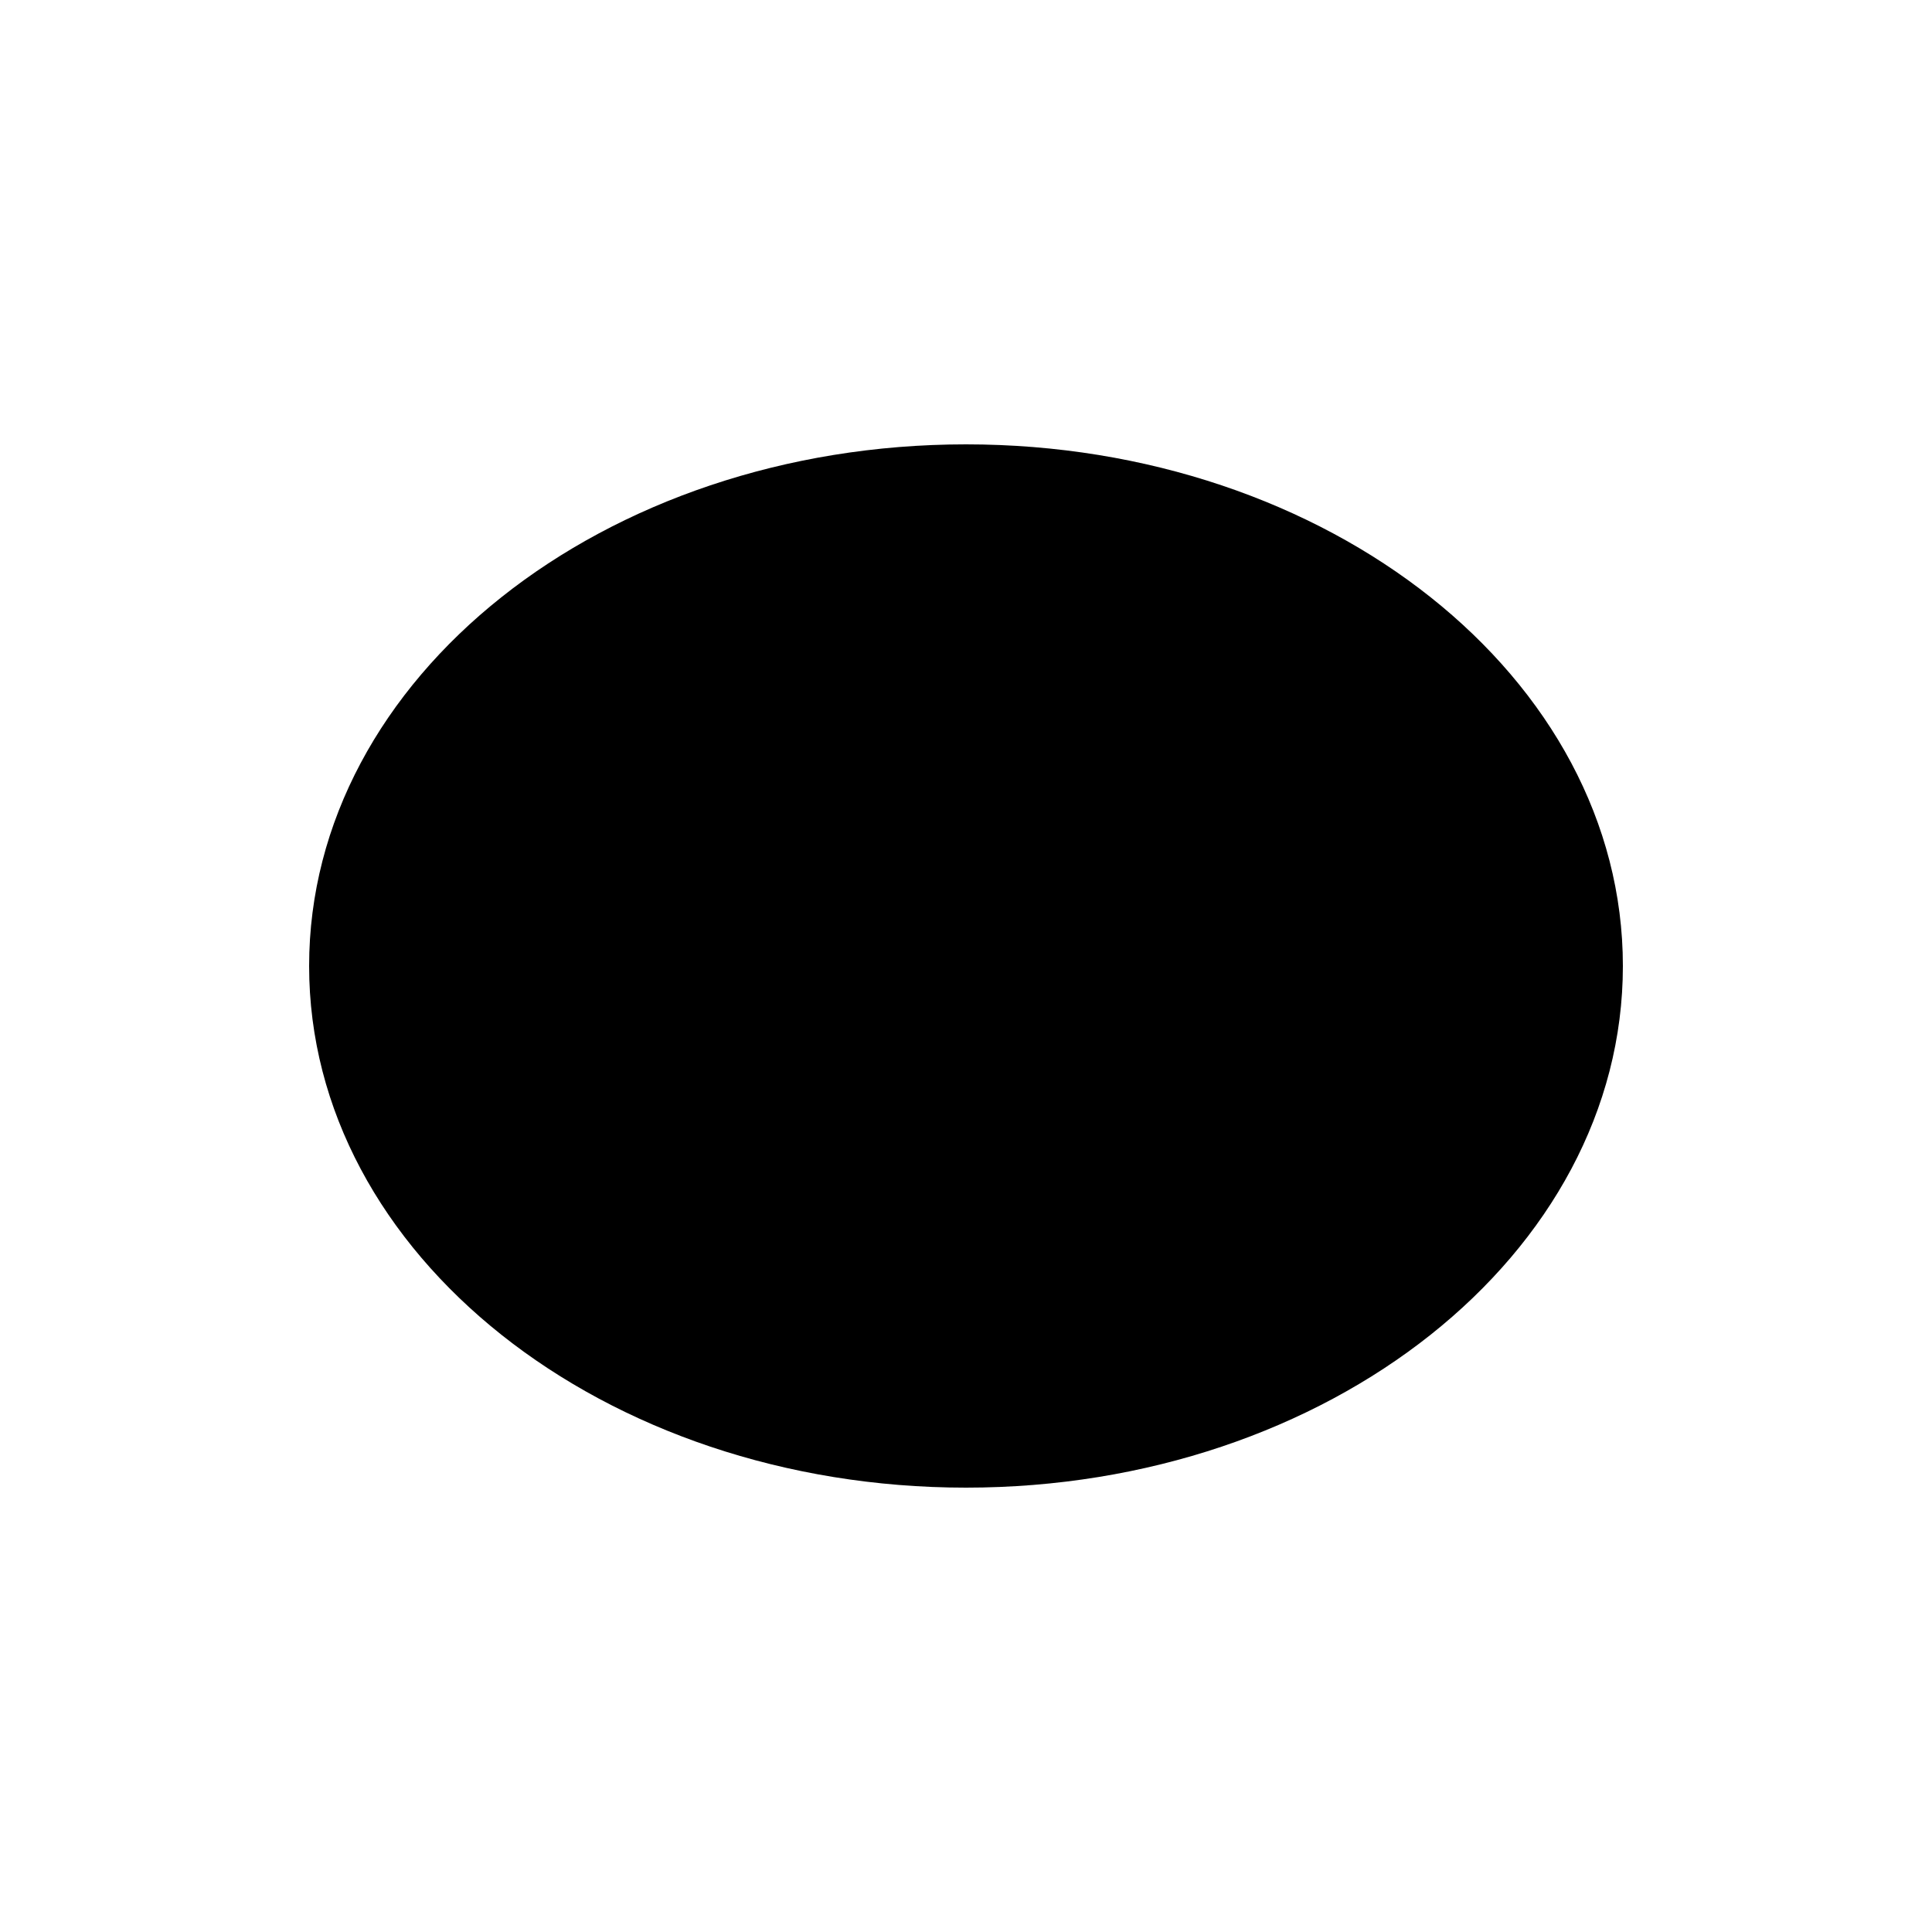
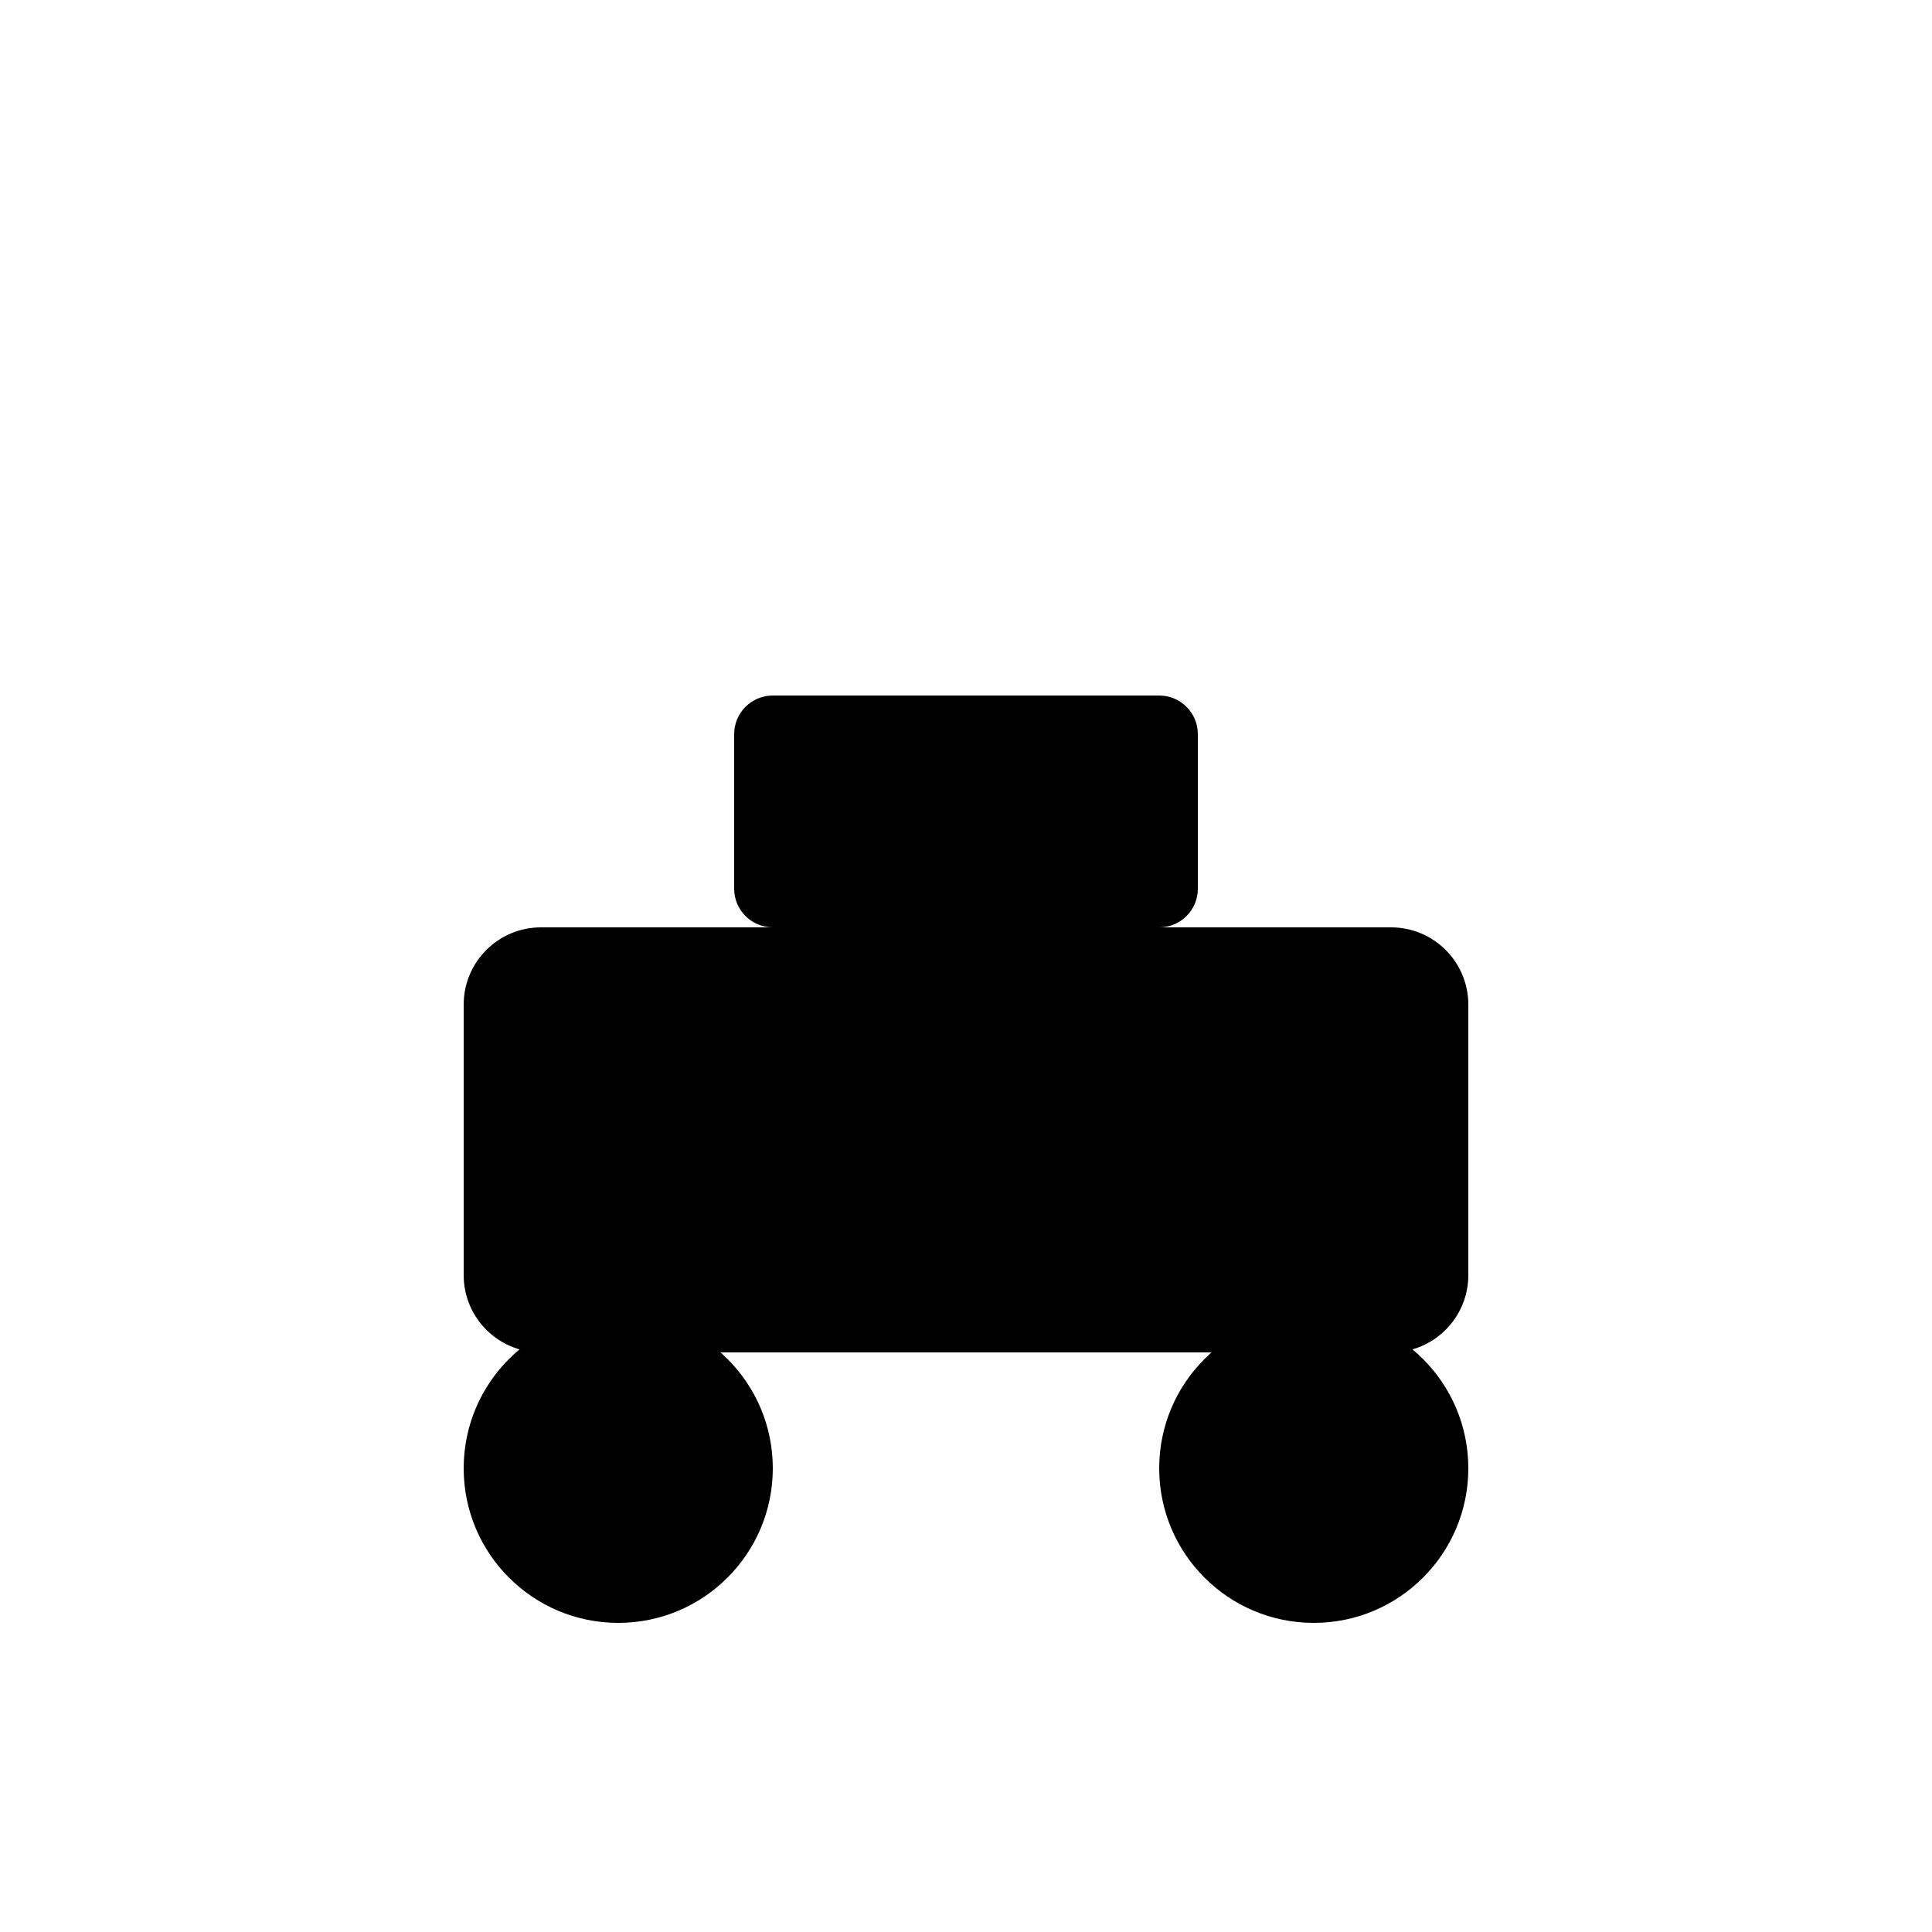
<svg xmlns="http://www.w3.org/2000/svg" viewBox="0 0 100 100">
  <g fill="#000">
-     <ellipse cx="50" cy="50" rx="34" ry="27" />
+     <rect x="24" y="48" width="52" height="22" rx="4" />
+     <circle cx="32" cy="76" r="8" />
+     <circle cx="68" cy="76" r="8" />
+     <rect x="38" y="36" width="24" height="12" rx="2" />
  </g>
</svg>
